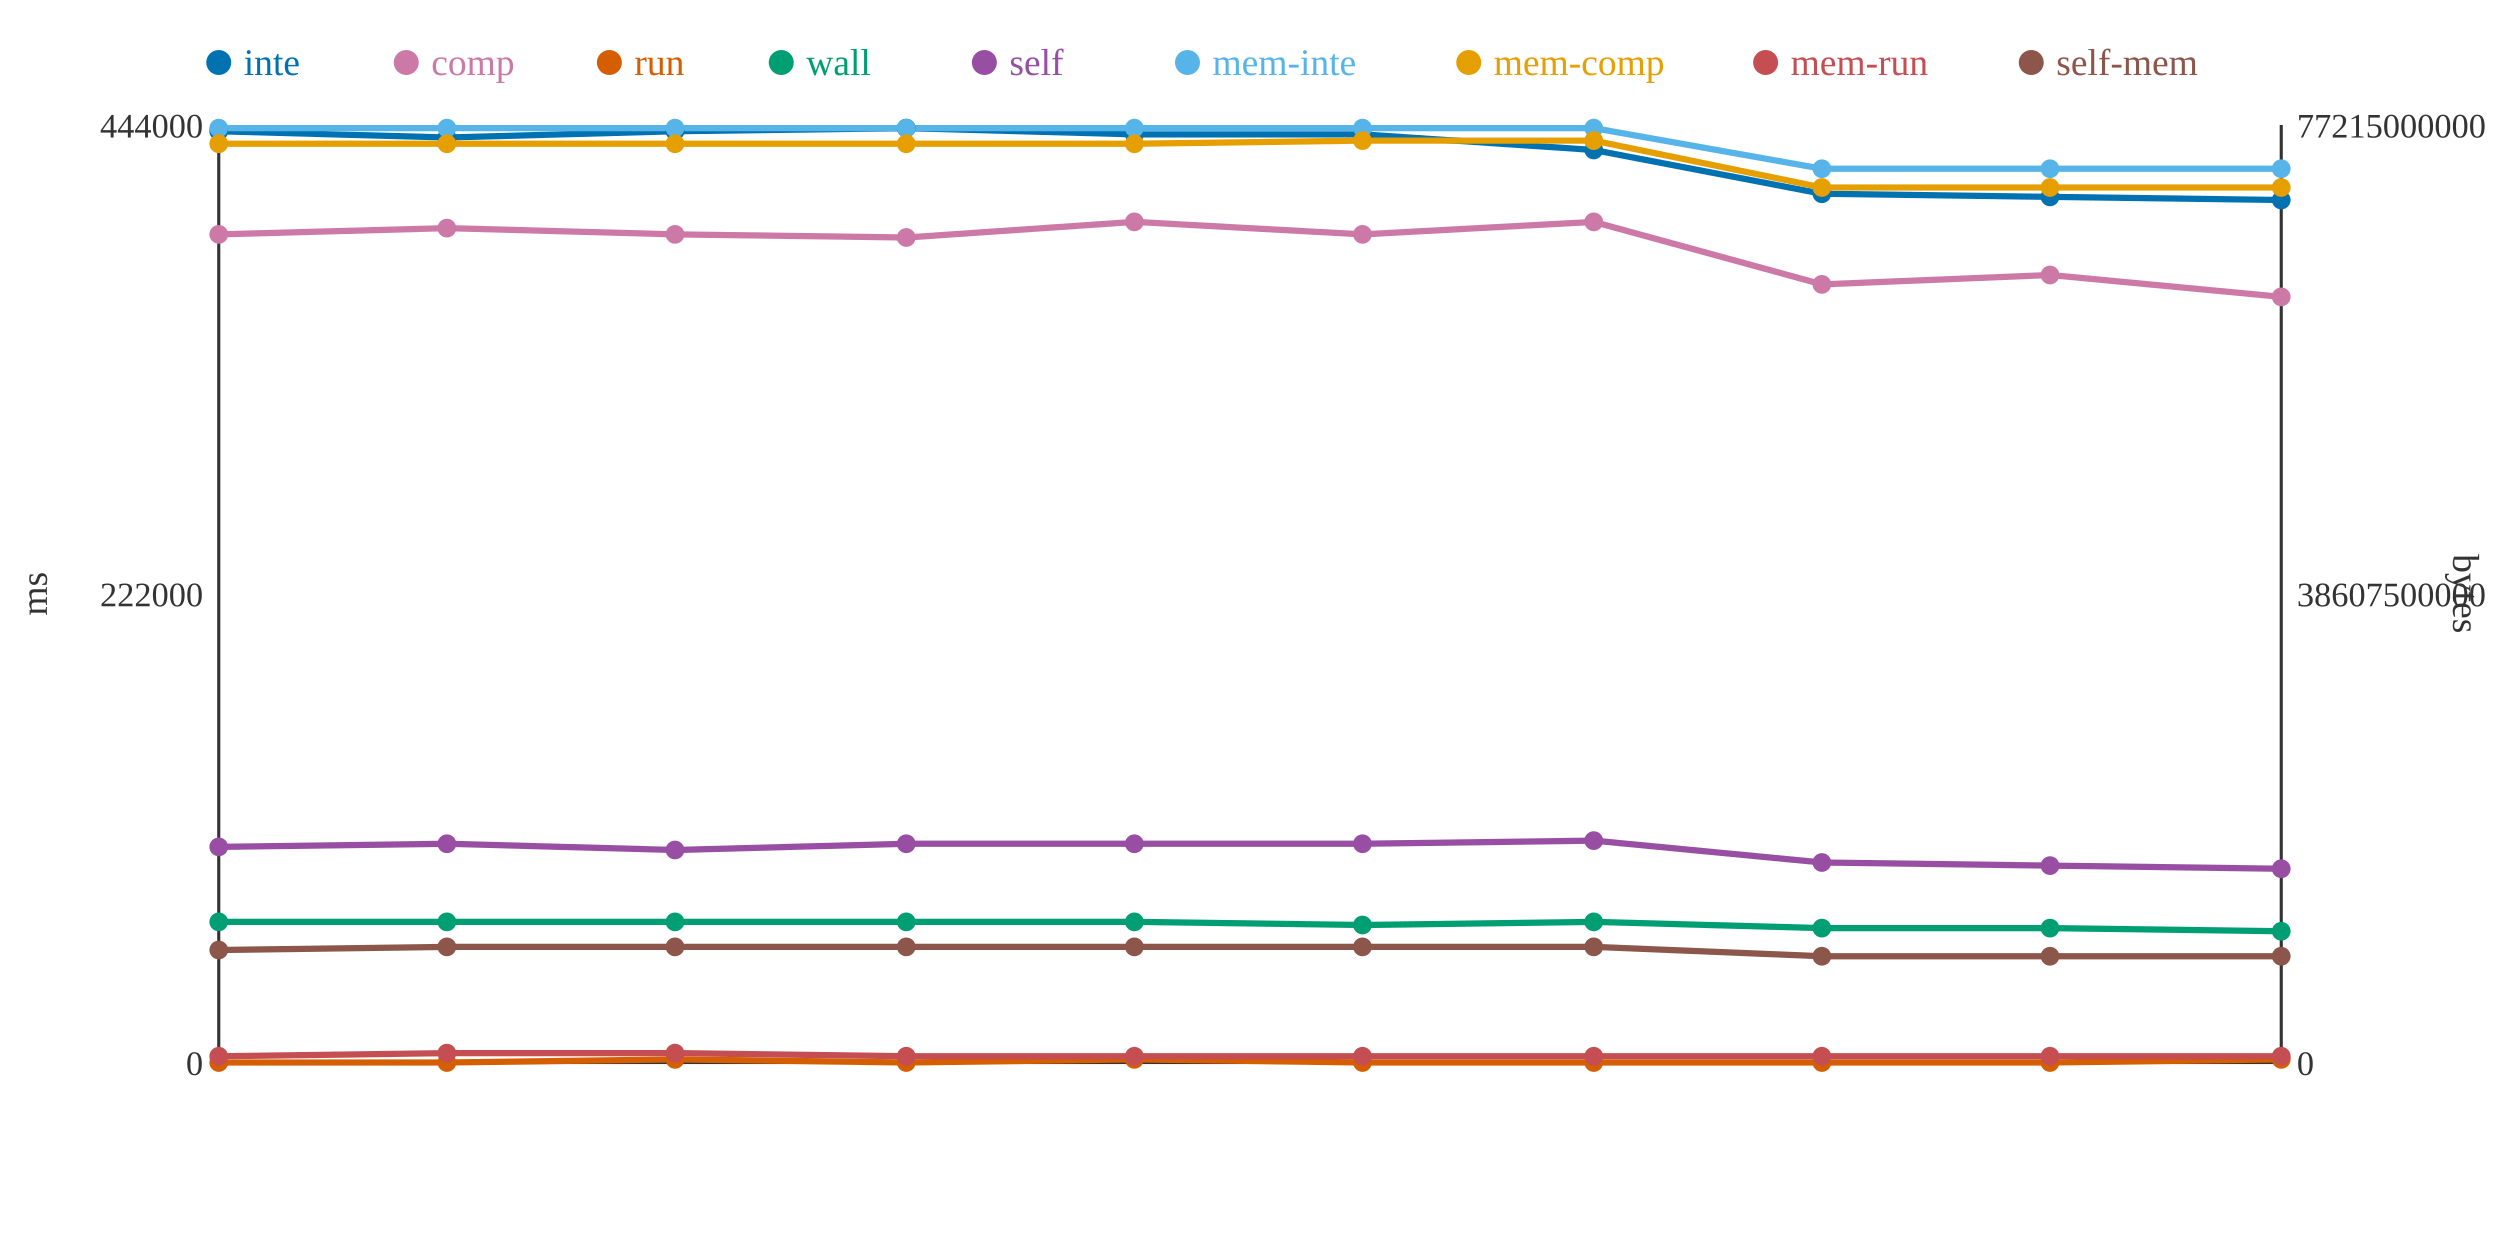
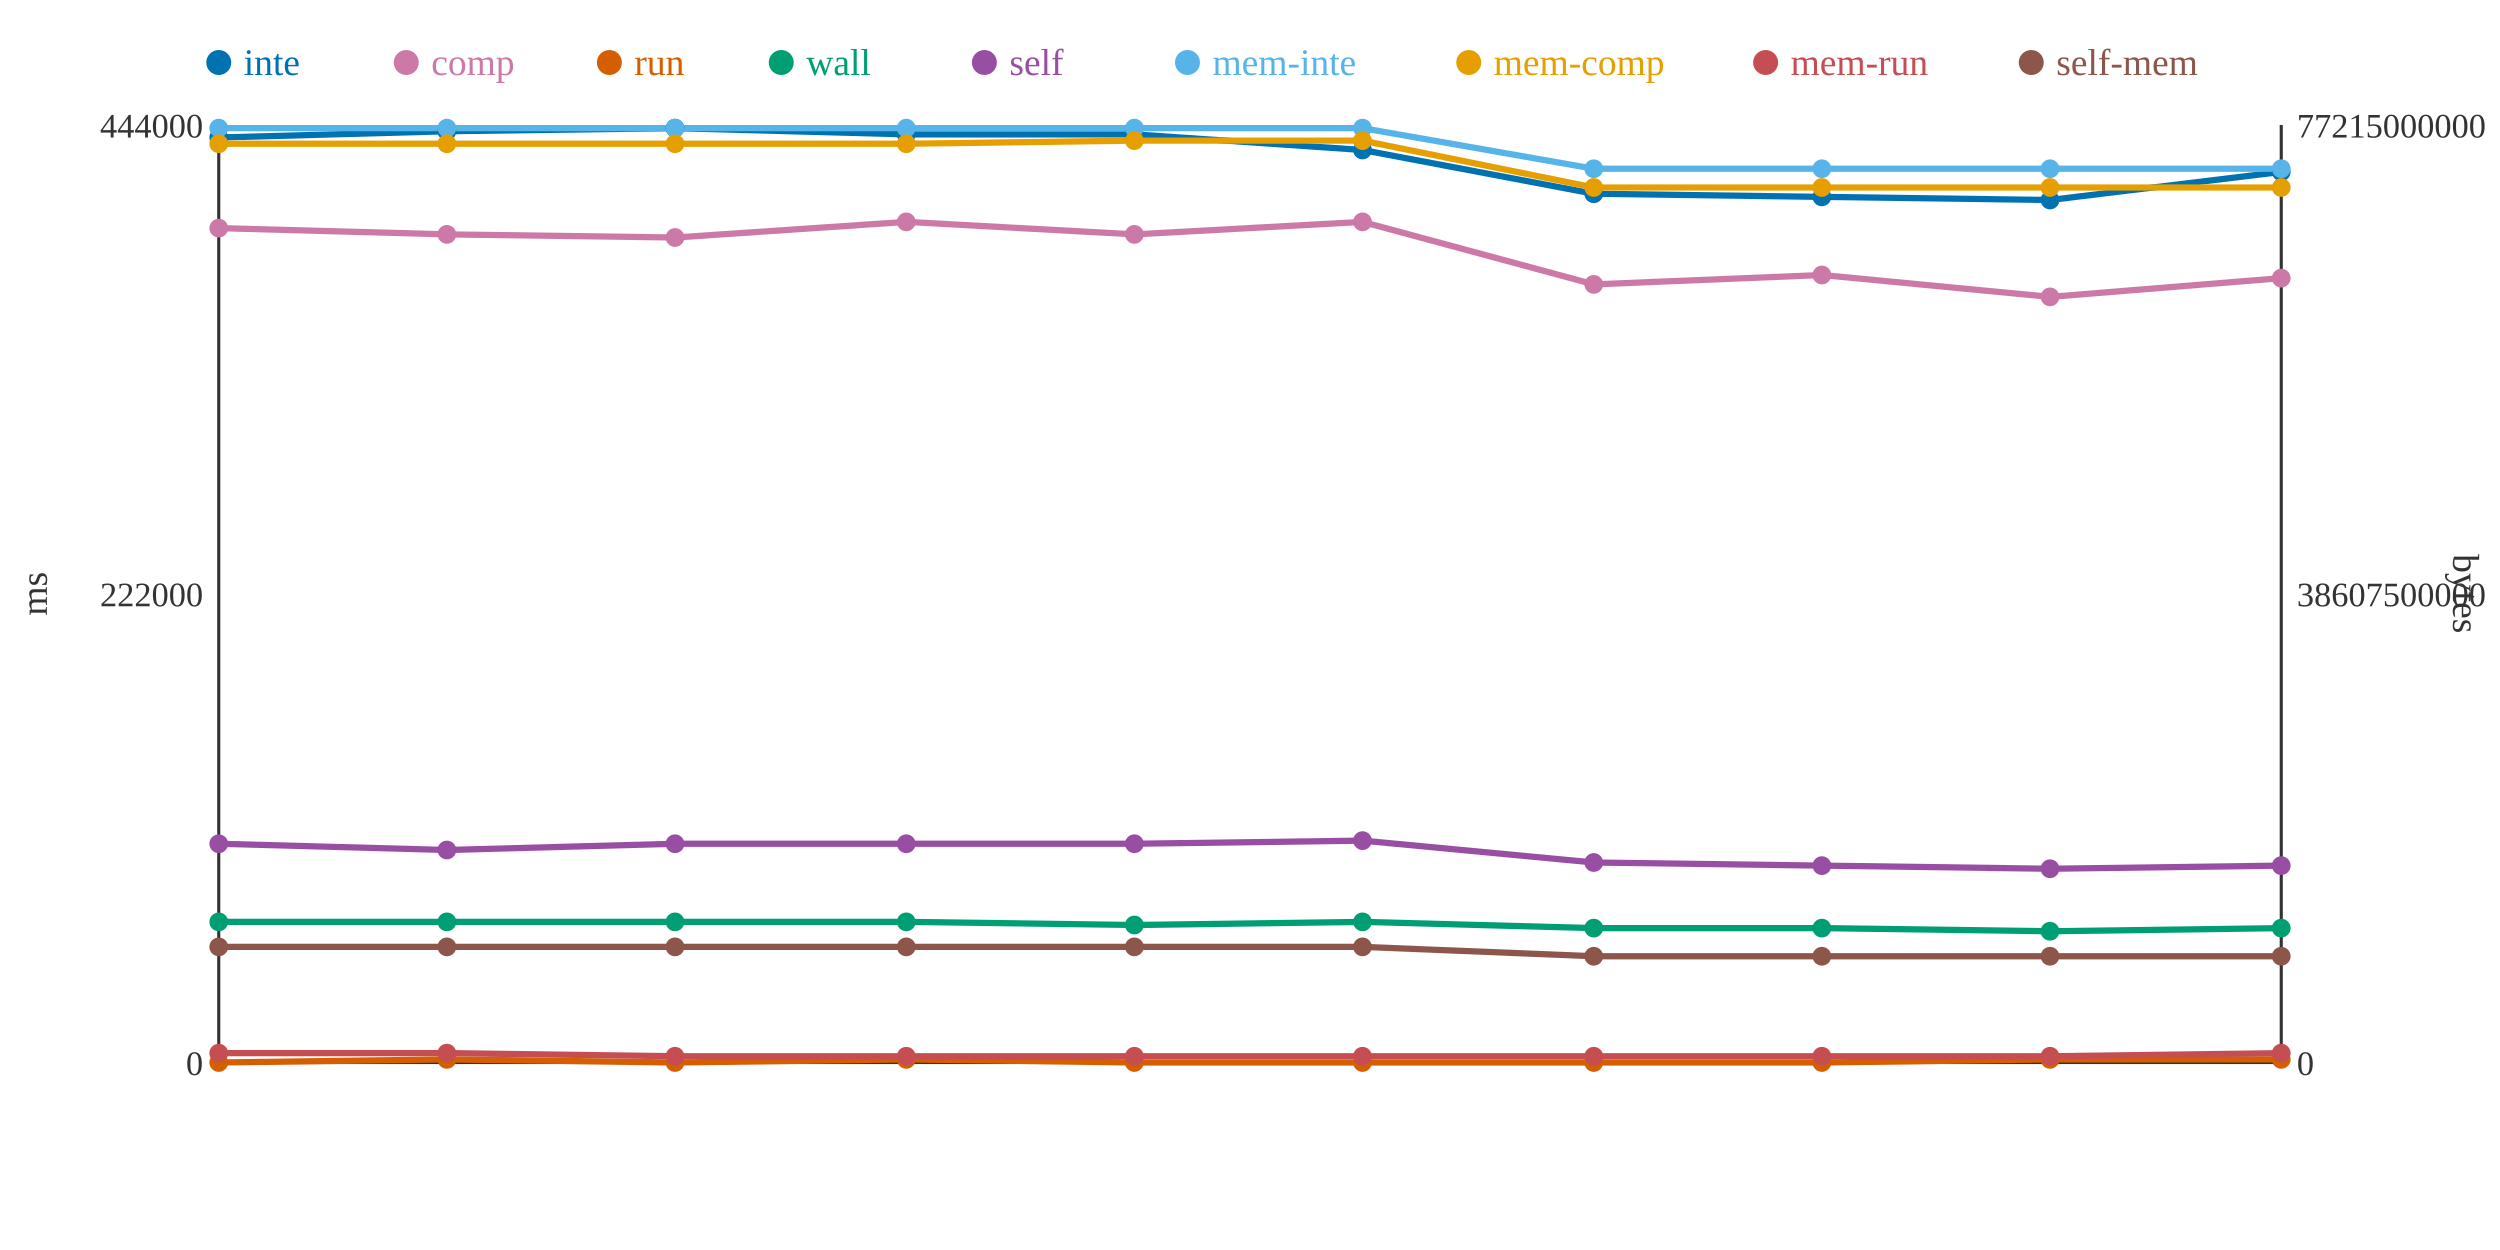
<svg xmlns="http://www.w3.org/2000/svg" width="800" height="400">
  <rect width="800" height="400" fill="white" />
  <line x1="70" y1="40" x2="70" y2="340" stroke="#333" stroke-width="1" />
  <line x1="70" y1="340" x2="730" y2="340" stroke="#333" stroke-width="1" />
  <line x1="730" y1="40" x2="730" y2="340" stroke="#333" stroke-width="1" />
  <text x="65" y="344" text-anchor="end" font-size="11" fill="#333">0</text>
  <text x="65" y="194" text-anchor="end" font-size="11" fill="#333">222000</text>
  <text x="65" y="44" text-anchor="end" font-size="11" fill="#333">444000</text>
  <text x="15" y="190" text-anchor="middle" font-size="12" fill="#333" transform="rotate(-90 15 190)">ms</text>
  <text x="735" y="344" text-anchor="start" font-size="11" fill="#333">0</text>
  <text x="735" y="194" text-anchor="start" font-size="11" fill="#333">38607500000</text>
  <text x="735" y="44" text-anchor="start" font-size="11" fill="#333">77215000000</text>
  <text x="785" y="190" text-anchor="middle" font-size="12" fill="#333" transform="rotate(90 785 190)">bytes</text>
-   <polyline points="70,42 143,44 216,42 290,41 363,43 436,43 510,48 583,62 656,63 730,64" fill="none" stroke="#0072B2" stroke-width="2" />
-   <polyline points="70,75 143,73 216,75 290,76 363,71 436,75 510,71 583,91 656,88 730,95" fill="none" stroke="#CC79A7" stroke-width="2" />
-   <polyline points="70,340 143,340 216,339 290,340 363,339 436,340 510,340 583,340 656,340 730,339" fill="none" stroke="#D55E00" stroke-width="2" />
-   <polyline points="70,295 143,295 216,295 290,295 363,295 436,296 510,295 583,297 656,297 730,298" fill="none" stroke="#009E73" stroke-width="2" />
-   <polyline points="70,271 143,270 216,272 290,270 363,270 436,270 510,269 583,276 656,277 730,278" fill="none" stroke="#984EA3" stroke-width="2" />
-   <polyline points="70,41 143,41 216,41 290,41 363,41 436,41 510,41 583,54 656,54 730,54" fill="none" stroke="#56B4E9" stroke-width="2" />
-   <polyline points="70,46 143,46 216,46 290,46 363,46 436,45 510,45 583,60 656,60 730,60" fill="none" stroke="#E69F00" stroke-width="2" />
-   <polyline points="70,338 143,337 216,337 290,338 363,338 436,338 510,338 583,338 656,338 730,338" fill="none" stroke="#C44E52" stroke-width="2" />
-   <polyline points="70,304 143,303 216,303 290,303 363,303 436,303 510,303 583,306 656,306 730,306" fill="none" stroke="#8C564B" stroke-width="2" />
-   <circle cx="70" cy="42" r="3" fill="#0072B2" />
-   <circle cx="70" cy="75" r="3" fill="#CC79A7" />
+   <polyline points="70,44 143,42 216,41 290,43 363,43 436,48 510,62 583,63 656,64 730,55" fill="none" stroke="#0072B2" stroke-width="2" />
+   <polyline points="70,73 143,75 216,76 290,71 363,75 436,71 510,91 583,88 656,95 730,89" fill="none" stroke="#CC79A7" stroke-width="2" />
+   <polyline points="70,340 143,339 216,340 290,339 363,340 436,340 510,340 583,340 656,339 730,339" fill="none" stroke="#D55E00" stroke-width="2" />
+   <polyline points="70,295 143,295 216,295 290,295 363,296 436,295 510,297 583,297 656,298 730,297" fill="none" stroke="#009E73" stroke-width="2" />
+   <polyline points="70,270 143,272 216,270 290,270 363,270 436,269 510,276 583,277 656,278 730,277" fill="none" stroke="#984EA3" stroke-width="2" />
+   <polyline points="70,41 143,41 216,41 290,41 363,41 436,41 510,54 583,54 656,54 730,54" fill="none" stroke="#56B4E9" stroke-width="2" />
+   <polyline points="70,46 143,46 216,46 290,46 363,45 436,45 510,60 583,60 656,60 730,60" fill="none" stroke="#E69F00" stroke-width="2" />
+   <polyline points="70,337 143,337 216,338 290,338 363,338 436,338 510,338 583,338 656,338 730,337" fill="none" stroke="#C44E52" stroke-width="2" />
+   <polyline points="70,303 143,303 216,303 290,303 363,303 436,303 510,306 583,306 656,306 730,306" fill="none" stroke="#8C564B" stroke-width="2" />
+   <circle cx="70" cy="44" r="3" fill="#0072B2" />
+   <circle cx="70" cy="73" r="3" fill="#CC79A7" />
  <circle cx="70" cy="340" r="3" fill="#D55E00" />
  <circle cx="70" cy="295" r="3" fill="#009E73" />
-   <circle cx="70" cy="271" r="3" fill="#984EA3" />
+   <circle cx="70" cy="270" r="3" fill="#984EA3" />
  <circle cx="70" cy="41" r="3" fill="#56B4E9" />
  <circle cx="70" cy="46" r="3" fill="#E69F00" />
-   <circle cx="70" cy="338" r="3" fill="#C44E52" />
-   <circle cx="70" cy="304" r="3" fill="#8C564B" />
-   <circle cx="143" cy="44" r="3" fill="#0072B2" />
-   <circle cx="143" cy="73" r="3" fill="#CC79A7" />
-   <circle cx="143" cy="340" r="3" fill="#D55E00" />
+   <circle cx="70" cy="337" r="3" fill="#C44E52" />
+   <circle cx="70" cy="303" r="3" fill="#8C564B" />
+   <circle cx="143" cy="42" r="3" fill="#0072B2" />
+   <circle cx="143" cy="75" r="3" fill="#CC79A7" />
+   <circle cx="143" cy="339" r="3" fill="#D55E00" />
  <circle cx="143" cy="295" r="3" fill="#009E73" />
-   <circle cx="143" cy="270" r="3" fill="#984EA3" />
+   <circle cx="143" cy="272" r="3" fill="#984EA3" />
  <circle cx="143" cy="41" r="3" fill="#56B4E9" />
  <circle cx="143" cy="46" r="3" fill="#E69F00" />
  <circle cx="143" cy="337" r="3" fill="#C44E52" />
  <circle cx="143" cy="303" r="3" fill="#8C564B" />
-   <circle cx="216" cy="42" r="3" fill="#0072B2" />
-   <circle cx="216" cy="75" r="3" fill="#CC79A7" />
-   <circle cx="216" cy="339" r="3" fill="#D55E00" />
+   <circle cx="216" cy="41" r="3" fill="#0072B2" />
+   <circle cx="216" cy="76" r="3" fill="#CC79A7" />
+   <circle cx="216" cy="340" r="3" fill="#D55E00" />
  <circle cx="216" cy="295" r="3" fill="#009E73" />
-   <circle cx="216" cy="272" r="3" fill="#984EA3" />
+   <circle cx="216" cy="270" r="3" fill="#984EA3" />
  <circle cx="216" cy="41" r="3" fill="#56B4E9" />
  <circle cx="216" cy="46" r="3" fill="#E69F00" />
-   <circle cx="216" cy="337" r="3" fill="#C44E52" />
+   <circle cx="216" cy="338" r="3" fill="#C44E52" />
  <circle cx="216" cy="303" r="3" fill="#8C564B" />
-   <circle cx="290" cy="41" r="3" fill="#0072B2" />
-   <circle cx="290" cy="76" r="3" fill="#CC79A7" />
-   <circle cx="290" cy="340" r="3" fill="#D55E00" />
+   <circle cx="290" cy="43" r="3" fill="#0072B2" />
+   <circle cx="290" cy="71" r="3" fill="#CC79A7" />
+   <circle cx="290" cy="339" r="3" fill="#D55E00" />
  <circle cx="290" cy="295" r="3" fill="#009E73" />
  <circle cx="290" cy="270" r="3" fill="#984EA3" />
  <circle cx="290" cy="41" r="3" fill="#56B4E9" />
  <circle cx="290" cy="46" r="3" fill="#E69F00" />
  <circle cx="290" cy="338" r="3" fill="#C44E52" />
  <circle cx="290" cy="303" r="3" fill="#8C564B" />
  <circle cx="363" cy="43" r="3" fill="#0072B2" />
-   <circle cx="363" cy="71" r="3" fill="#CC79A7" />
-   <circle cx="363" cy="339" r="3" fill="#D55E00" />
-   <circle cx="363" cy="295" r="3" fill="#009E73" />
+   <circle cx="363" cy="75" r="3" fill="#CC79A7" />
+   <circle cx="363" cy="340" r="3" fill="#D55E00" />
+   <circle cx="363" cy="296" r="3" fill="#009E73" />
  <circle cx="363" cy="270" r="3" fill="#984EA3" />
  <circle cx="363" cy="41" r="3" fill="#56B4E9" />
-   <circle cx="363" cy="46" r="3" fill="#E69F00" />
+   <circle cx="363" cy="45" r="3" fill="#E69F00" />
  <circle cx="363" cy="338" r="3" fill="#C44E52" />
  <circle cx="363" cy="303" r="3" fill="#8C564B" />
-   <circle cx="436" cy="43" r="3" fill="#0072B2" />
-   <circle cx="436" cy="75" r="3" fill="#CC79A7" />
+   <circle cx="436" cy="48" r="3" fill="#0072B2" />
+   <circle cx="436" cy="71" r="3" fill="#CC79A7" />
  <circle cx="436" cy="340" r="3" fill="#D55E00" />
-   <circle cx="436" cy="296" r="3" fill="#009E73" />
-   <circle cx="436" cy="270" r="3" fill="#984EA3" />
+   <circle cx="436" cy="295" r="3" fill="#009E73" />
+   <circle cx="436" cy="269" r="3" fill="#984EA3" />
  <circle cx="436" cy="41" r="3" fill="#56B4E9" />
  <circle cx="436" cy="45" r="3" fill="#E69F00" />
  <circle cx="436" cy="338" r="3" fill="#C44E52" />
  <circle cx="436" cy="303" r="3" fill="#8C564B" />
-   <circle cx="510" cy="48" r="3" fill="#0072B2" />
-   <circle cx="510" cy="71" r="3" fill="#CC79A7" />
+   <circle cx="510" cy="62" r="3" fill="#0072B2" />
+   <circle cx="510" cy="91" r="3" fill="#CC79A7" />
  <circle cx="510" cy="340" r="3" fill="#D55E00" />
-   <circle cx="510" cy="295" r="3" fill="#009E73" />
-   <circle cx="510" cy="269" r="3" fill="#984EA3" />
-   <circle cx="510" cy="41" r="3" fill="#56B4E9" />
-   <circle cx="510" cy="45" r="3" fill="#E69F00" />
+   <circle cx="510" cy="297" r="3" fill="#009E73" />
+   <circle cx="510" cy="276" r="3" fill="#984EA3" />
+   <circle cx="510" cy="54" r="3" fill="#56B4E9" />
+   <circle cx="510" cy="60" r="3" fill="#E69F00" />
  <circle cx="510" cy="338" r="3" fill="#C44E52" />
-   <circle cx="510" cy="303" r="3" fill="#8C564B" />
-   <circle cx="583" cy="62" r="3" fill="#0072B2" />
-   <circle cx="583" cy="91" r="3" fill="#CC79A7" />
+   <circle cx="510" cy="306" r="3" fill="#8C564B" />
+   <circle cx="583" cy="63" r="3" fill="#0072B2" />
+   <circle cx="583" cy="88" r="3" fill="#CC79A7" />
  <circle cx="583" cy="340" r="3" fill="#D55E00" />
  <circle cx="583" cy="297" r="3" fill="#009E73" />
-   <circle cx="583" cy="276" r="3" fill="#984EA3" />
+   <circle cx="583" cy="277" r="3" fill="#984EA3" />
  <circle cx="583" cy="54" r="3" fill="#56B4E9" />
  <circle cx="583" cy="60" r="3" fill="#E69F00" />
  <circle cx="583" cy="338" r="3" fill="#C44E52" />
  <circle cx="583" cy="306" r="3" fill="#8C564B" />
-   <circle cx="656" cy="63" r="3" fill="#0072B2" />
-   <circle cx="656" cy="88" r="3" fill="#CC79A7" />
-   <circle cx="656" cy="340" r="3" fill="#D55E00" />
-   <circle cx="656" cy="297" r="3" fill="#009E73" />
-   <circle cx="656" cy="277" r="3" fill="#984EA3" />
+   <circle cx="656" cy="64" r="3" fill="#0072B2" />
+   <circle cx="656" cy="95" r="3" fill="#CC79A7" />
+   <circle cx="656" cy="339" r="3" fill="#D55E00" />
+   <circle cx="656" cy="298" r="3" fill="#009E73" />
+   <circle cx="656" cy="278" r="3" fill="#984EA3" />
  <circle cx="656" cy="54" r="3" fill="#56B4E9" />
  <circle cx="656" cy="60" r="3" fill="#E69F00" />
  <circle cx="656" cy="338" r="3" fill="#C44E52" />
  <circle cx="656" cy="306" r="3" fill="#8C564B" />
-   <circle cx="730" cy="64" r="3" fill="#0072B2" />
-   <circle cx="730" cy="95" r="3" fill="#CC79A7" />
+   <circle cx="730" cy="55" r="3" fill="#0072B2" />
+   <circle cx="730" cy="89" r="3" fill="#CC79A7" />
  <circle cx="730" cy="339" r="3" fill="#D55E00" />
-   <circle cx="730" cy="298" r="3" fill="#009E73" />
-   <circle cx="730" cy="278" r="3" fill="#984EA3" />
+   <circle cx="730" cy="297" r="3" fill="#009E73" />
+   <circle cx="730" cy="277" r="3" fill="#984EA3" />
  <circle cx="730" cy="54" r="3" fill="#56B4E9" />
  <circle cx="730" cy="60" r="3" fill="#E69F00" />
-   <circle cx="730" cy="338" r="3" fill="#C44E52" />
+   <circle cx="730" cy="337" r="3" fill="#C44E52" />
  <circle cx="730" cy="306" r="3" fill="#8C564B" />
  <circle cx="70" cy="20" r="4" fill="#0072B2" />
  <text x="78" y="24" text-anchor="start" font-size="12" fill="#0072B2">inte</text>
  <circle cx="130" cy="20" r="4" fill="#CC79A7" />
  <text x="138" y="24" text-anchor="start" font-size="12" fill="#CC79A7">comp</text>
  <circle cx="195" cy="20" r="4" fill="#D55E00" />
  <text x="203" y="24" text-anchor="start" font-size="12" fill="#D55E00">run</text>
  <circle cx="250" cy="20" r="4" fill="#009E73" />
  <text x="258" y="24" text-anchor="start" font-size="12" fill="#009E73">wall</text>
  <circle cx="315" cy="20" r="4" fill="#984EA3" />
  <text x="323" y="24" text-anchor="start" font-size="12" fill="#984EA3">self</text>
  <circle cx="380" cy="20" r="4" fill="#56B4E9" />
  <text x="388" y="24" text-anchor="start" font-size="12" fill="#56B4E9">mem-inte</text>
  <circle cx="470" cy="20" r="4" fill="#E69F00" />
  <text x="478" y="24" text-anchor="start" font-size="12" fill="#E69F00">mem-comp</text>
  <circle cx="565" cy="20" r="4" fill="#C44E52" />
  <text x="573" y="24" text-anchor="start" font-size="12" fill="#C44E52">mem-run</text>
  <circle cx="650" cy="20" r="4" fill="#8C564B" />
  <text x="658" y="24" text-anchor="start" font-size="12" fill="#8C564B">self-mem</text>
</svg>
